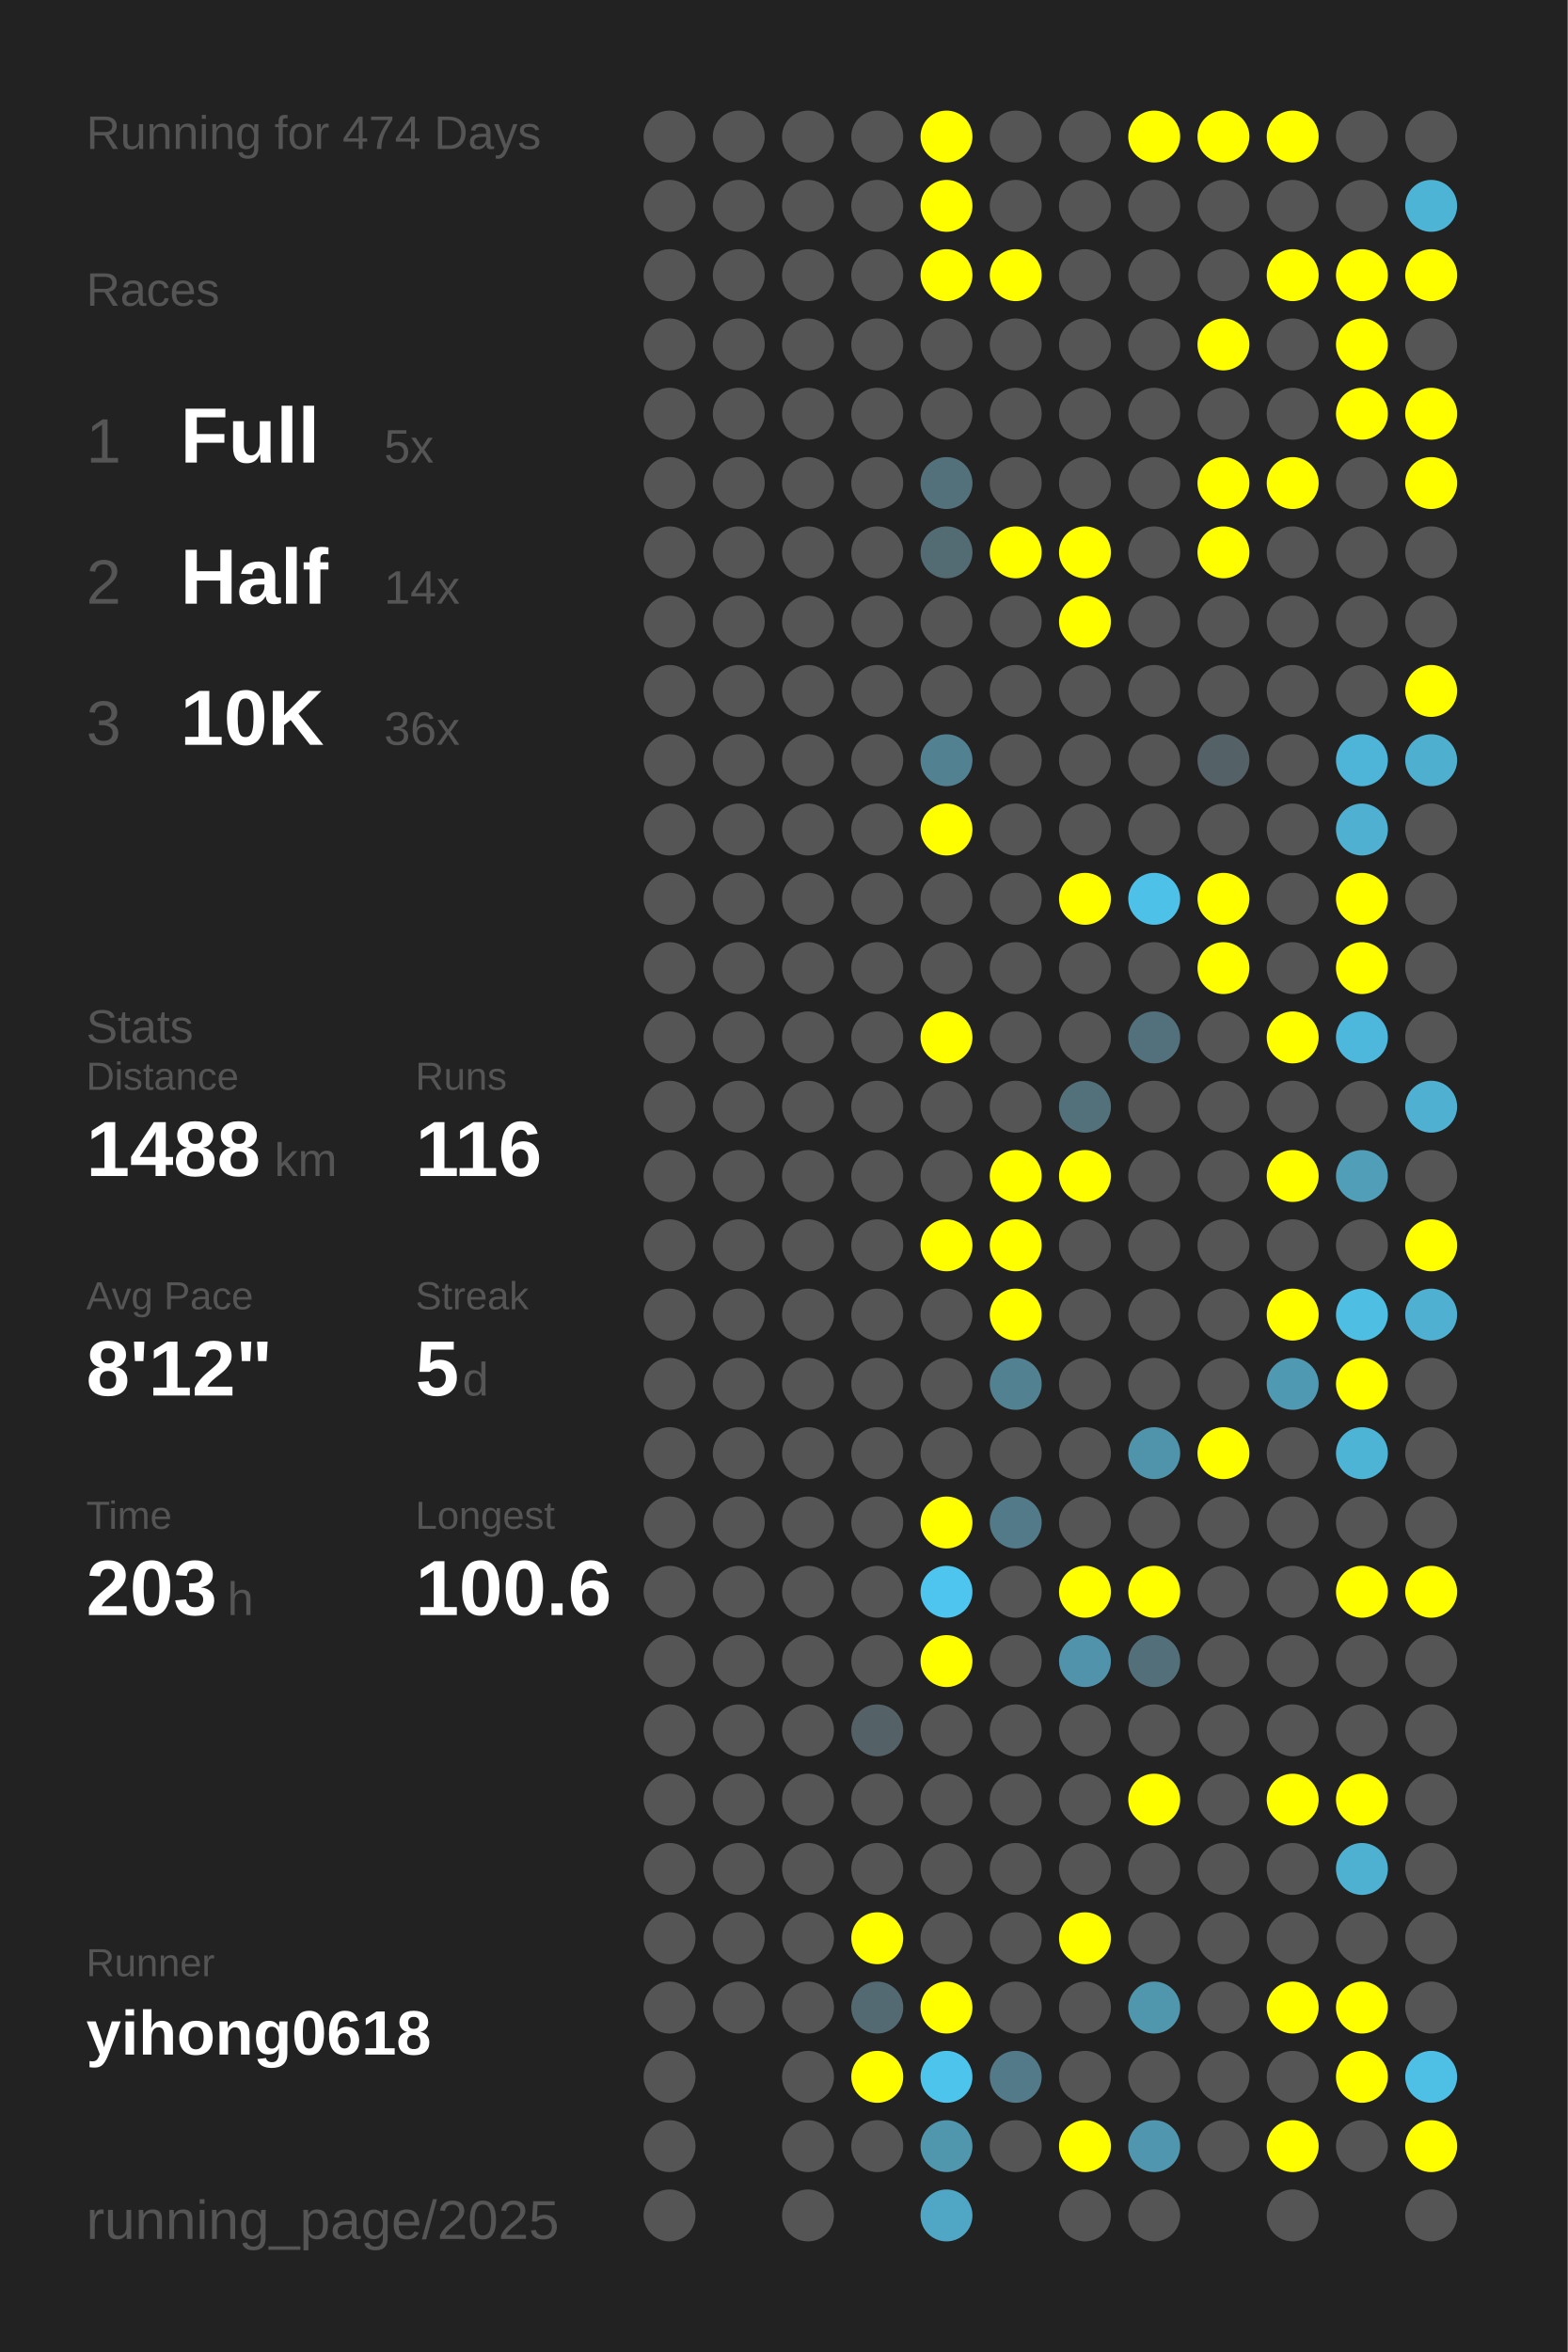
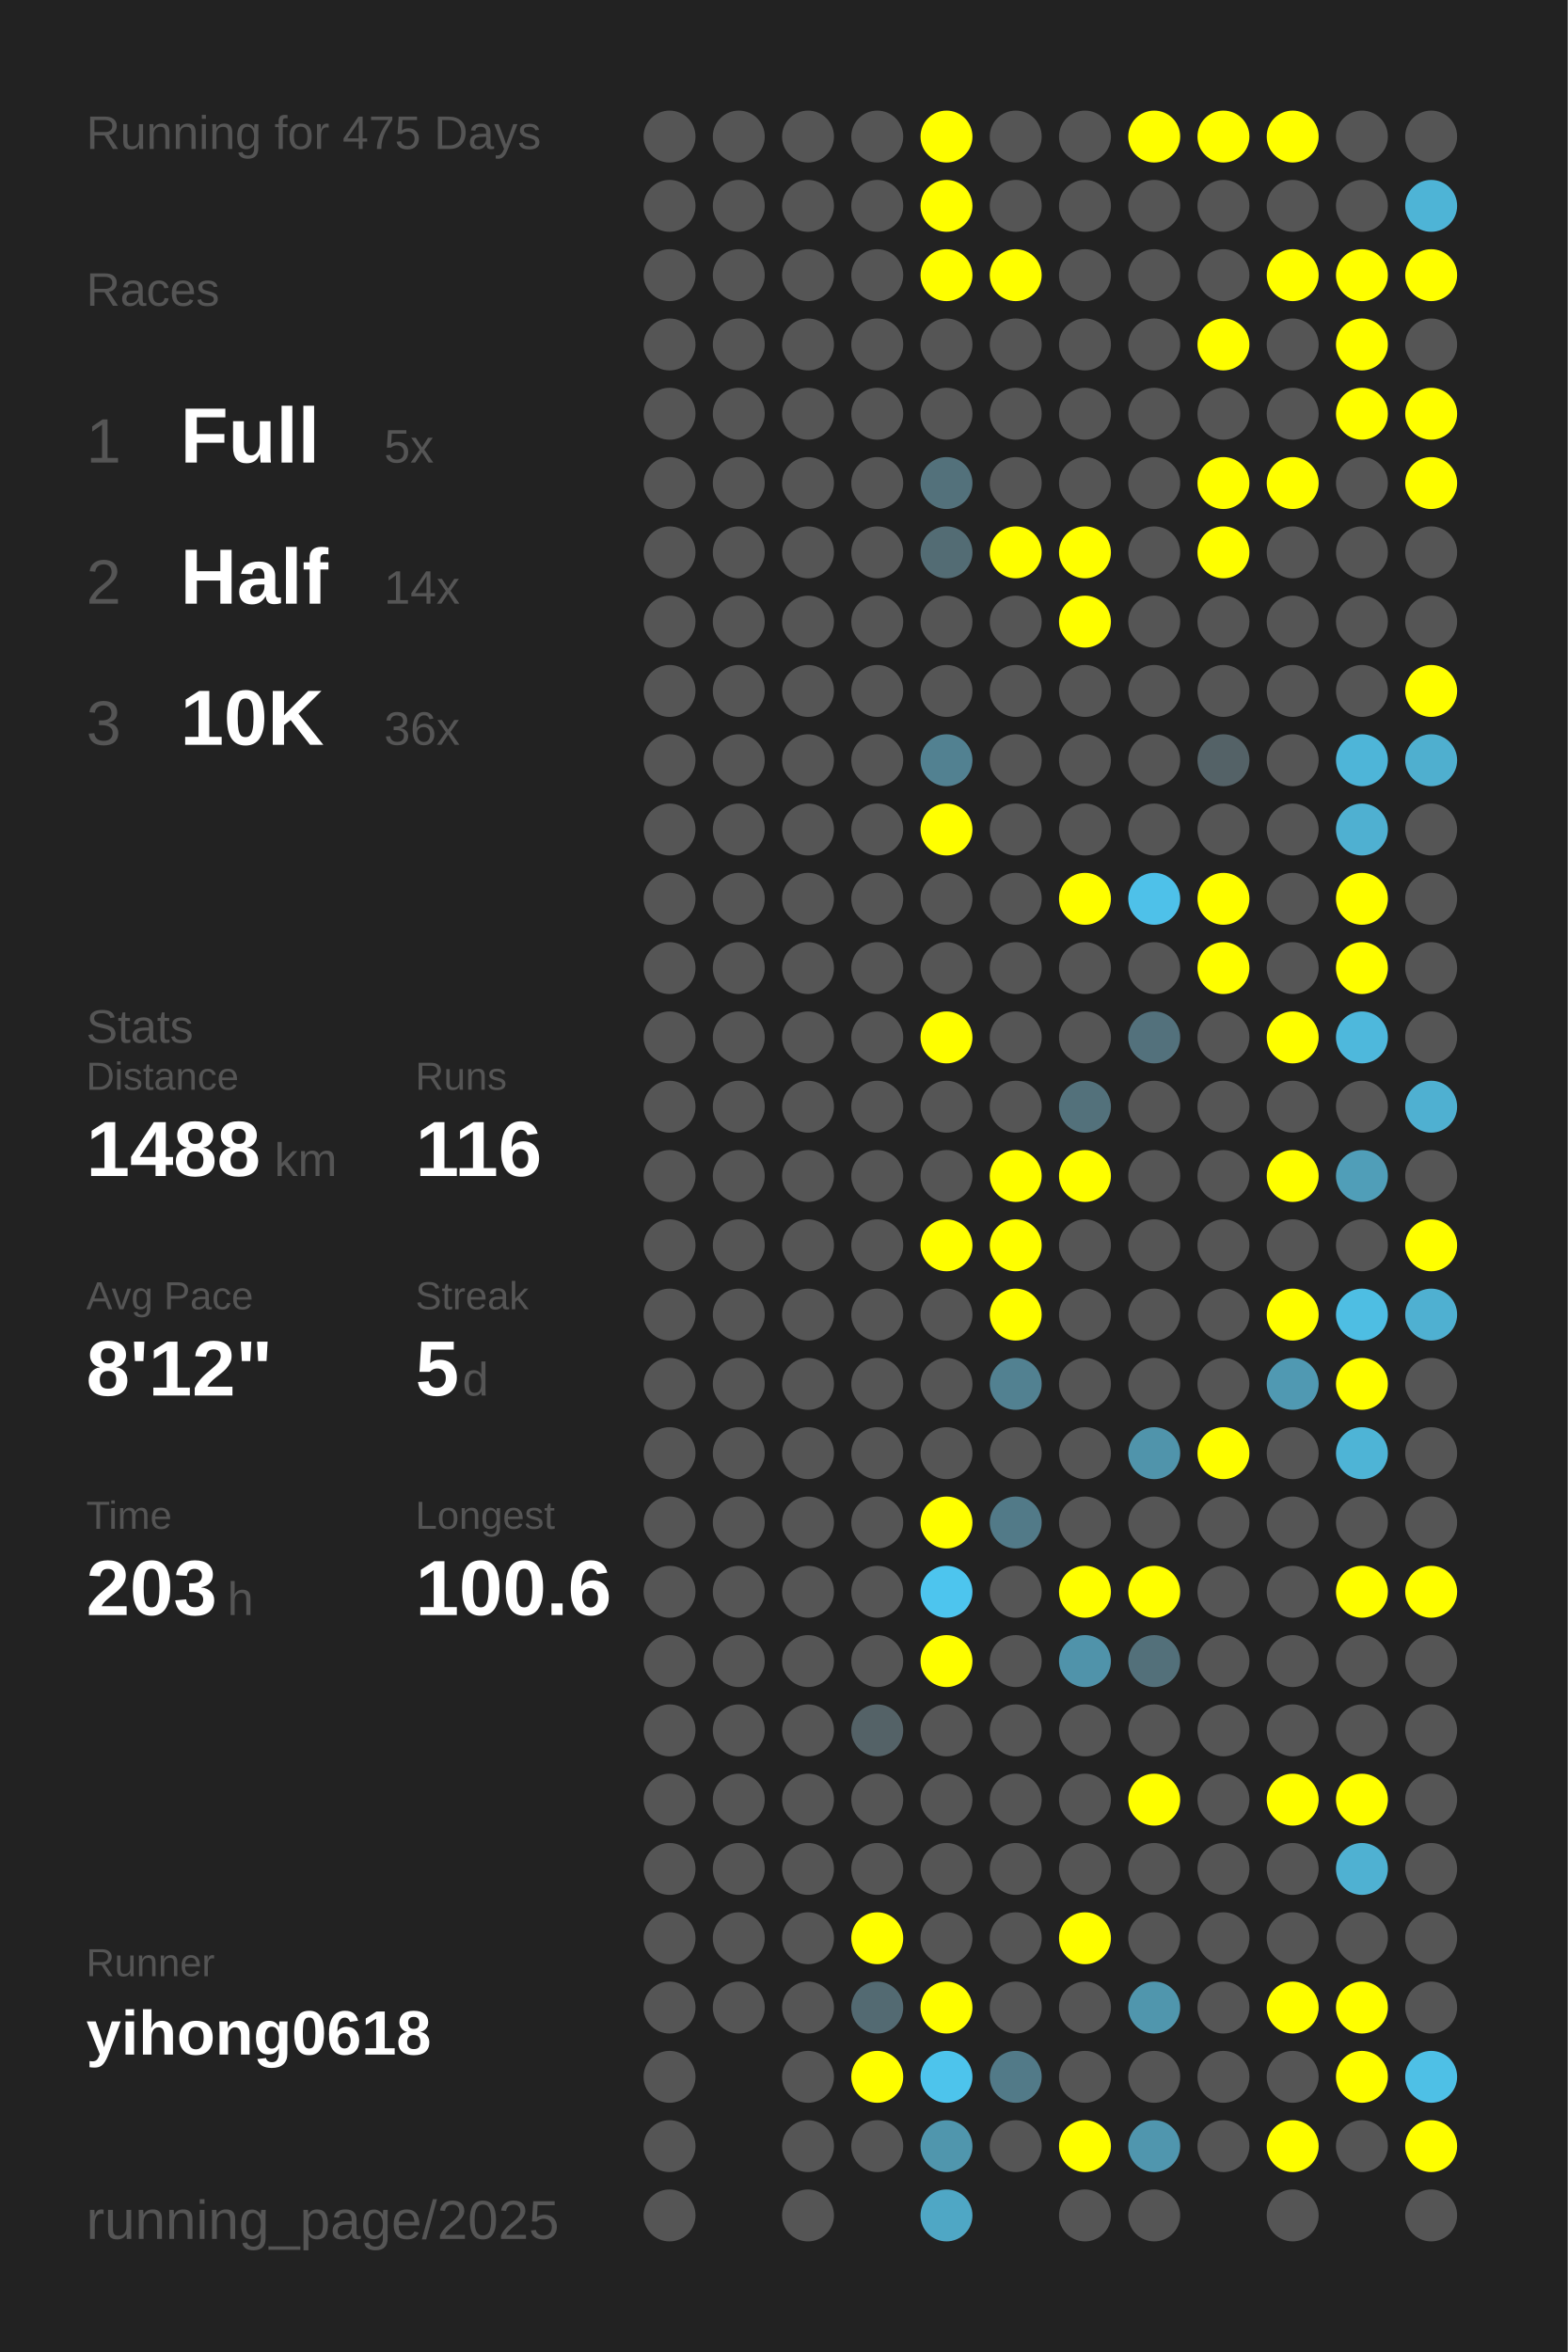
<svg xmlns="http://www.w3.org/2000/svg" baseProfile="full" height="300mm" version="1.1" viewBox="0,0,200,300" width="200mm">
  <defs />
  <rect fill="#222222" height="300" width="200" x="0" y="0" />
-   <text fill="#555555" style="font-size:6px; font-family:Arial;" x="11" y="19">Running for 474 Days</text>
+   <text fill="#555555" style="font-size:6px; font-family:Arial;" x="11" y="19">Running for 475 Days</text>
  <text fill="#555555" style="font-size:6px; font-family:Arial;" x="11" y="39">Races</text>
  <text fill="#555555" style="font-size:8px; font-family:Arial;" x="11" y="59">1</text>
  <text fill="#FFFFFF" style="font-size:10px; font-family:Arial; font-weight:bold;" x="23" y="59">Full</text>
  <text fill="#555555" style="font-size:6px; font-family:Arial;" x="49" y="59">5x</text>
  <text fill="#555555" style="font-size:8px; font-family:Arial;" x="11" y="77">2</text>
  <text fill="#FFFFFF" style="font-size:10px; font-family:Arial; font-weight:bold;" x="23" y="77">Half</text>
  <text fill="#555555" style="font-size:6px; font-family:Arial;" x="49" y="77">14x</text>
  <text fill="#555555" style="font-size:8px; font-family:Arial;" x="11" y="95">3</text>
  <text fill="#FFFFFF" style="font-size:10px; font-family:Arial; font-weight:bold;" x="23" y="95">10K</text>
  <text fill="#555555" style="font-size:6px; font-family:Arial;" x="49" y="95">36x</text>
  <text fill="#555555" style="font-size:6px; font-family:Arial;" x="11" y="133">Stats</text>
  <text fill="#555555" style="font-size:5px; font-family:Arial;" x="11" y="139">Distance</text>
  <text fill="#FFFFFF" style="font-size:10px; font-family:Arial; font-weight:bold;" x="11" y="150">1488</text>
  <text fill="#555555" style="font-size:6px; font-family:Arial;" x="35" y="150">km</text>
  <text fill="#555555" style="font-size:5px; font-family:Arial;" x="53" y="139">Runs</text>
  <text fill="#FFFFFF" style="font-size:10px; font-family:Arial; font-weight:bold;" x="53" y="150">116</text>
  <text fill="#555555" style="font-size:5px; font-family:Arial;" x="11" y="167">Avg Pace</text>
  <text fill="#FFFFFF" style="font-size:10px; font-family:Arial; font-weight:bold;" x="11" y="178">8'12"</text>
  <text fill="#555555" style="font-size:5px; font-family:Arial;" x="53" y="167">Streak</text>
  <text fill="#FFFFFF" style="font-size:10px; font-family:Arial; font-weight:bold;" x="53" y="178">5</text>
  <text fill="#555555" style="font-size:6px; font-family:Arial;" x="59" y="178">d</text>
  <text fill="#555555" style="font-size:5px; font-family:Arial;" x="11" y="195">Time</text>
  <text fill="#FFFFFF" style="font-size:10px; font-family:Arial; font-weight:bold;" x="11" y="206">203</text>
  <text fill="#555555" style="font-size:6px; font-family:Arial;" x="29" y="206">h</text>
  <text fill="#555555" style="font-size:5px; font-family:Arial;" x="53" y="195">Longest</text>
  <text fill="#FFFFFF" style="font-size:10px; font-family:Arial; font-weight:bold;" x="53" y="206">100.6</text>
  <text fill="#555555" style="font-size:5px; font-family:Arial;" x="11" y="252.065">Runner</text>
  <text fill="#FFFFFF" style="font-size:8px; font-family:Arial; font-weight:bold;" x="11" y="262.065">yihong0618</text>
  <text fill="#555555" style="font-size:7px; font-family:Arial;" x="11" y="285.581">running_page/2025</text>
  <circle cx="85.417" cy="17.419" fill="#555555" r="3.312" />
  <circle cx="85.417" cy="26.258" fill="#555555" r="3.312" />
  <circle cx="85.417" cy="35.097" fill="#555555" r="3.312" />
  <circle cx="85.417" cy="43.935" fill="#555555" r="3.312" />
  <circle cx="85.417" cy="52.774" fill="#555555" r="3.312" />
  <circle cx="85.417" cy="61.613" fill="#555555" r="3.312" />
  <circle cx="85.417" cy="70.452" fill="#555555" r="3.312" />
  <circle cx="85.417" cy="79.29" fill="#555555" r="3.312" />
  <circle cx="85.417" cy="88.129" fill="#555555" r="3.312" />
  <circle cx="85.417" cy="96.968" fill="#555555" r="3.312" />
  <circle cx="85.417" cy="105.806" fill="#555555" r="3.312" />
  <circle cx="85.417" cy="114.645" fill="#555555" r="3.312" />
  <circle cx="85.417" cy="123.484" fill="#555555" r="3.312" />
  <circle cx="85.417" cy="132.323" fill="#555555" r="3.312" />
  <circle cx="85.417" cy="141.161" fill="#555555" r="3.312" />
  <circle cx="85.417" cy="150" fill="#555555" r="3.312" />
  <circle cx="85.417" cy="158.839" fill="#555555" r="3.312" />
  <circle cx="85.417" cy="167.677" fill="#555555" r="3.312" />
  <circle cx="85.417" cy="176.516" fill="#555555" r="3.312" />
  <circle cx="85.417" cy="185.355" fill="#555555" r="3.312" />
  <circle cx="85.417" cy="194.194" fill="#555555" r="3.312" />
  <circle cx="85.417" cy="203.032" fill="#555555" r="3.312" />
  <circle cx="85.417" cy="211.871" fill="#555555" r="3.312" />
  <circle cx="85.417" cy="220.71" fill="#555555" r="3.312" />
  <circle cx="85.417" cy="229.548" fill="#555555" r="3.312" />
  <circle cx="85.417" cy="238.387" fill="#555555" r="3.312" />
  <circle cx="85.417" cy="247.226" fill="#555555" r="3.312" />
  <circle cx="85.417" cy="256.065" fill="#555555" r="3.312" />
  <circle cx="85.417" cy="264.903" fill="#555555" r="3.312" />
  <circle cx="85.417" cy="273.742" fill="#555555" r="3.312" />
  <circle cx="85.417" cy="282.581" fill="#555555" r="3.312" />
  <circle cx="94.25" cy="17.419" fill="#555555" r="3.312" />
  <circle cx="94.25" cy="26.258" fill="#555555" r="3.312" />
  <circle cx="94.25" cy="35.097" fill="#555555" r="3.312" />
  <circle cx="94.25" cy="43.935" fill="#555555" r="3.312" />
  <circle cx="94.25" cy="52.774" fill="#555555" r="3.312" />
  <circle cx="94.25" cy="61.613" fill="#555555" r="3.312" />
  <circle cx="94.25" cy="70.452" fill="#555555" r="3.312" />
  <circle cx="94.25" cy="79.29" fill="#555555" r="3.312" />
  <circle cx="94.25" cy="88.129" fill="#555555" r="3.312" />
  <circle cx="94.25" cy="96.968" fill="#555555" r="3.312" />
  <circle cx="94.25" cy="105.806" fill="#555555" r="3.312" />
  <circle cx="94.25" cy="114.645" fill="#555555" r="3.312" />
  <circle cx="94.25" cy="123.484" fill="#555555" r="3.312" />
  <circle cx="94.25" cy="132.323" fill="#555555" r="3.312" />
  <circle cx="94.25" cy="141.161" fill="#555555" r="3.312" />
  <circle cx="94.25" cy="150" fill="#555555" r="3.312" />
  <circle cx="94.25" cy="158.839" fill="#555555" r="3.312" />
  <circle cx="94.25" cy="167.677" fill="#555555" r="3.312" />
  <circle cx="94.25" cy="176.516" fill="#555555" r="3.312" />
  <circle cx="94.25" cy="185.355" fill="#555555" r="3.312" />
  <circle cx="94.25" cy="194.194" fill="#555555" r="3.312" />
  <circle cx="94.25" cy="203.032" fill="#555555" r="3.312" />
  <circle cx="94.25" cy="211.871" fill="#555555" r="3.312" />
  <circle cx="94.25" cy="220.71" fill="#555555" r="3.312" />
  <circle cx="94.25" cy="229.548" fill="#555555" r="3.312" />
  <circle cx="94.25" cy="238.387" fill="#555555" r="3.312" />
  <circle cx="94.25" cy="247.226" fill="#555555" r="3.312" />
  <circle cx="94.25" cy="256.065" fill="#555555" r="3.312" />
  <circle cx="103.083" cy="17.419" fill="#555555" r="3.312" />
  <circle cx="103.083" cy="26.258" fill="#555555" r="3.312" />
  <circle cx="103.083" cy="35.097" fill="#555555" r="3.312" />
  <circle cx="103.083" cy="43.935" fill="#555555" r="3.312" />
  <circle cx="103.083" cy="52.774" fill="#555555" r="3.312" />
  <circle cx="103.083" cy="61.613" fill="#555555" r="3.312" />
  <circle cx="103.083" cy="70.452" fill="#555555" r="3.312" />
  <circle cx="103.083" cy="79.29" fill="#555555" r="3.312" />
  <circle cx="103.083" cy="88.129" fill="#555555" r="3.312" />
  <circle cx="103.083" cy="96.968" fill="#555555" r="3.312" />
  <circle cx="103.083" cy="105.806" fill="#555555" r="3.312" />
  <circle cx="103.083" cy="114.645" fill="#555555" r="3.312" />
  <circle cx="103.083" cy="123.484" fill="#555555" r="3.312" />
  <circle cx="103.083" cy="132.323" fill="#555555" r="3.312" />
  <circle cx="103.083" cy="141.161" fill="#555555" r="3.312" />
  <circle cx="103.083" cy="150" fill="#555555" r="3.312" />
  <circle cx="103.083" cy="158.839" fill="#555555" r="3.312" />
  <circle cx="103.083" cy="167.677" fill="#555555" r="3.312" />
  <circle cx="103.083" cy="176.516" fill="#555555" r="3.312" />
  <circle cx="103.083" cy="185.355" fill="#555555" r="3.312" />
  <circle cx="103.083" cy="194.194" fill="#555555" r="3.312" />
  <circle cx="103.083" cy="203.032" fill="#555555" r="3.312" />
  <circle cx="103.083" cy="211.871" fill="#555555" r="3.312" />
  <circle cx="103.083" cy="220.71" fill="#555555" r="3.312" />
  <circle cx="103.083" cy="229.548" fill="#555555" r="3.312" />
  <circle cx="103.083" cy="238.387" fill="#555555" r="3.312" />
  <circle cx="103.083" cy="247.226" fill="#555555" r="3.312" />
  <circle cx="103.083" cy="256.065" fill="#555555" r="3.312" />
  <circle cx="103.083" cy="264.903" fill="#555555" r="3.312" />
  <circle cx="103.083" cy="273.742" fill="#555555" r="3.312" />
  <circle cx="103.083" cy="282.581" fill="#555555" r="3.312" />
  <circle cx="111.917" cy="17.419" fill="#555555" r="3.312" />
  <circle cx="111.917" cy="26.258" fill="#555555" r="3.312" />
  <circle cx="111.917" cy="35.097" fill="#555555" r="3.312" />
  <circle cx="111.917" cy="43.935" fill="#555555" r="3.312" />
  <circle cx="111.917" cy="52.774" fill="#555555" r="3.312" />
  <circle cx="111.917" cy="61.613" fill="#555555" r="3.312" />
  <circle cx="111.917" cy="70.452" fill="#555555" r="3.312" />
  <circle cx="111.917" cy="79.29" fill="#555555" r="3.312" />
  <circle cx="111.917" cy="88.129" fill="#555555" r="3.312" />
  <circle cx="111.917" cy="96.968" fill="#555555" r="3.312" />
  <circle cx="111.917" cy="105.806" fill="#555555" r="3.312" />
  <circle cx="111.917" cy="114.645" fill="#555555" r="3.312" />
  <circle cx="111.917" cy="123.484" fill="#555555" r="3.312" />
  <circle cx="111.917" cy="132.323" fill="#555555" r="3.312" />
  <circle cx="111.917" cy="141.161" fill="#555555" r="3.312" />
  <circle cx="111.917" cy="150" fill="#555555" r="3.312" />
  <circle cx="111.917" cy="158.839" fill="#555555" r="3.312" />
  <circle cx="111.917" cy="167.677" fill="#555555" r="3.312" />
  <circle cx="111.917" cy="176.516" fill="#555555" r="3.312" />
  <circle cx="111.917" cy="185.355" fill="#555555" r="3.312" />
  <circle cx="111.917" cy="194.194" fill="#555555" r="3.312" />
  <circle cx="111.917" cy="203.032" fill="#555555" r="3.312" />
  <circle cx="111.917" cy="211.871" fill="#555555" r="3.312" />
  <circle cx="111.917" cy="220.71" fill="#546267" r="3.312" />
  <circle cx="111.917" cy="229.548" fill="#555555" r="3.312" />
  <circle cx="111.917" cy="238.387" fill="#555555" r="3.312" />
  <circle cx="111.917" cy="247.226" fill="#FFFF00" r="3.312" />
  <circle cx="111.917" cy="256.065" fill="#536a72" r="3.312" />
  <circle cx="111.917" cy="264.903" fill="#FFFF00" r="3.312" />
  <circle cx="111.917" cy="273.742" fill="#555555" r="3.312" />
  <circle cx="120.75" cy="17.419" fill="#FFFF00" r="3.312" />
  <circle cx="120.75" cy="26.258" fill="#FFFF00" r="3.312" />
  <circle cx="120.75" cy="35.097" fill="#FFFF00" r="3.312" />
  <circle cx="120.75" cy="43.935" fill="#555555" r="3.312" />
  <circle cx="120.75" cy="52.774" fill="#555555" r="3.312" />
  <circle cx="120.75" cy="61.613" fill="#53717b" r="3.312" />
  <circle cx="120.75" cy="70.452" fill="#536c74" r="3.312" />
  <circle cx="120.75" cy="79.29" fill="#555555" r="3.312" />
  <circle cx="120.75" cy="88.129" fill="#555555" r="3.312" />
  <circle cx="120.75" cy="96.968" fill="#528191" r="3.312" />
  <circle cx="120.75" cy="105.806" fill="#FFFF00" r="3.312" />
  <circle cx="120.75" cy="114.645" fill="#555555" r="3.312" />
  <circle cx="120.75" cy="123.484" fill="#555555" r="3.312" />
  <circle cx="120.75" cy="132.323" fill="#FFFF00" r="3.312" />
  <circle cx="120.75" cy="141.161" fill="#555555" r="3.312" />
  <circle cx="120.75" cy="150" fill="#555555" r="3.312" />
  <circle cx="120.75" cy="158.839" fill="#FFFF00" r="3.312" />
  <circle cx="120.75" cy="167.677" fill="#555555" r="3.312" />
  <circle cx="120.75" cy="176.516" fill="#555555" r="3.312" />
  <circle cx="120.75" cy="185.355" fill="#555555" r="3.312" />
  <circle cx="120.75" cy="194.194" fill="#FFFF00" r="3.312" />
  <circle cx="120.75" cy="203.032" fill="#4dc5ee" r="3.312" />
  <circle cx="120.75" cy="211.871" fill="#FFFF00" r="3.312" />
  <circle cx="120.75" cy="220.71" fill="#555555" r="3.312" />
  <circle cx="120.75" cy="229.548" fill="#555555" r="3.312" />
  <circle cx="120.75" cy="238.387" fill="#555555" r="3.312" />
  <circle cx="120.75" cy="247.226" fill="#555555" r="3.312" />
  <circle cx="120.75" cy="256.065" fill="#FFFF00" r="3.312" />
  <circle cx="120.75" cy="264.903" fill="#4dc4ec" r="3.312" />
  <circle cx="120.75" cy="273.742" fill="#5096ad" r="3.312" />
  <circle cx="120.75" cy="282.581" fill="#4fa7c5" r="3.312" />
  <circle cx="129.583" cy="17.419" fill="#555555" r="3.312" />
  <circle cx="129.583" cy="26.258" fill="#555555" r="3.312" />
  <circle cx="129.583" cy="35.097" fill="#FFFF00" r="3.312" />
  <circle cx="129.583" cy="43.935" fill="#555555" r="3.312" />
  <circle cx="129.583" cy="52.774" fill="#555555" r="3.312" />
  <circle cx="129.583" cy="61.613" fill="#555555" r="3.312" />
  <circle cx="129.583" cy="70.452" fill="#FFFF00" r="3.312" />
  <circle cx="129.583" cy="79.29" fill="#555555" r="3.312" />
  <circle cx="129.583" cy="88.129" fill="#555555" r="3.312" />
  <circle cx="129.583" cy="96.968" fill="#555555" r="3.312" />
  <circle cx="129.583" cy="105.806" fill="#555555" r="3.312" />
  <circle cx="129.583" cy="114.645" fill="#555555" r="3.312" />
  <circle cx="129.583" cy="123.484" fill="#555555" r="3.312" />
  <circle cx="129.583" cy="132.323" fill="#555555" r="3.312" />
  <circle cx="129.583" cy="141.161" fill="#555555" r="3.312" />
  <circle cx="129.583" cy="150" fill="#FFFF00" r="3.312" />
  <circle cx="129.583" cy="158.839" fill="#FFFF00" r="3.312" />
  <circle cx="129.583" cy="167.677" fill="#FFFF00" r="3.312" />
  <circle cx="129.583" cy="176.516" fill="#528191" r="3.312" />
  <circle cx="129.583" cy="185.355" fill="#555555" r="3.312" />
  <circle cx="129.583" cy="194.194" fill="#527a88" r="3.312" />
  <circle cx="129.583" cy="203.032" fill="#555555" r="3.312" />
  <circle cx="129.583" cy="211.871" fill="#555555" r="3.312" />
  <circle cx="129.583" cy="220.71" fill="#555555" r="3.312" />
  <circle cx="129.583" cy="229.548" fill="#555555" r="3.312" />
  <circle cx="129.583" cy="238.387" fill="#555555" r="3.312" />
  <circle cx="129.583" cy="247.226" fill="#555555" r="3.312" />
  <circle cx="129.583" cy="256.065" fill="#555555" r="3.312" />
  <circle cx="129.583" cy="264.903" fill="#527a88" r="3.312" />
  <circle cx="129.583" cy="273.742" fill="#555555" r="3.312" />
  <circle cx="138.417" cy="17.419" fill="#555555" r="3.312" />
  <circle cx="138.417" cy="26.258" fill="#555555" r="3.312" />
  <circle cx="138.417" cy="35.097" fill="#555555" r="3.312" />
  <circle cx="138.417" cy="43.935" fill="#555555" r="3.312" />
  <circle cx="138.417" cy="52.774" fill="#555555" r="3.312" />
  <circle cx="138.417" cy="61.613" fill="#555555" r="3.312" />
  <circle cx="138.417" cy="70.452" fill="#FFFF00" r="3.312" />
  <circle cx="138.417" cy="79.29" fill="#FFFF00" r="3.312" />
  <circle cx="138.417" cy="88.129" fill="#555555" r="3.312" />
  <circle cx="138.417" cy="96.968" fill="#555555" r="3.312" />
  <circle cx="138.417" cy="105.806" fill="#555555" r="3.312" />
  <circle cx="138.417" cy="114.645" fill="#FFFF00" r="3.312" />
  <circle cx="138.417" cy="123.484" fill="#555555" r="3.312" />
  <circle cx="138.417" cy="132.323" fill="#555555" r="3.312" />
  <circle cx="138.417" cy="141.161" fill="#53717b" r="3.312" />
  <circle cx="138.417" cy="150" fill="#FFFF00" r="3.312" />
  <circle cx="138.417" cy="158.839" fill="#555555" r="3.312" />
  <circle cx="138.417" cy="167.677" fill="#555555" r="3.312" />
  <circle cx="138.417" cy="176.516" fill="#555555" r="3.312" />
  <circle cx="138.417" cy="185.355" fill="#555555" r="3.312" />
  <circle cx="138.417" cy="194.194" fill="#555555" r="3.312" />
  <circle cx="138.417" cy="203.032" fill="#FFFF00" r="3.312" />
  <circle cx="138.417" cy="211.871" fill="#5093aa" r="3.312" />
  <circle cx="138.417" cy="220.71" fill="#555555" r="3.312" />
  <circle cx="138.417" cy="229.548" fill="#555555" r="3.312" />
  <circle cx="138.417" cy="238.387" fill="#555555" r="3.312" />
  <circle cx="138.417" cy="247.226" fill="#FFFF00" r="3.312" />
  <circle cx="138.417" cy="256.065" fill="#555555" r="3.312" />
  <circle cx="138.417" cy="264.903" fill="#555555" r="3.312" />
  <circle cx="138.417" cy="273.742" fill="#FFFF00" r="3.312" />
  <circle cx="138.417" cy="282.581" fill="#555555" r="3.312" />
  <circle cx="147.25" cy="17.419" fill="#FFFF00" r="3.312" />
  <circle cx="147.25" cy="26.258" fill="#555555" r="3.312" />
  <circle cx="147.25" cy="35.097" fill="#555555" r="3.312" />
  <circle cx="147.25" cy="43.935" fill="#555555" r="3.312" />
  <circle cx="147.25" cy="52.774" fill="#555555" r="3.312" />
  <circle cx="147.25" cy="61.613" fill="#555555" r="3.312" />
  <circle cx="147.25" cy="70.452" fill="#555555" r="3.312" />
  <circle cx="147.25" cy="79.29" fill="#555555" r="3.312" />
  <circle cx="147.25" cy="88.129" fill="#555555" r="3.312" />
  <circle cx="147.25" cy="96.968" fill="#555555" r="3.312" />
  <circle cx="147.25" cy="105.806" fill="#555555" r="3.312" />
  <circle cx="147.25" cy="114.645" fill="#4ec1e9" r="3.312" />
  <circle cx="147.25" cy="123.484" fill="#555555" r="3.312" />
  <circle cx="147.25" cy="132.323" fill="#53717c" r="3.312" />
  <circle cx="147.25" cy="141.161" fill="#555555" r="3.312" />
  <circle cx="147.25" cy="150" fill="#555555" r="3.312" />
  <circle cx="147.25" cy="158.839" fill="#555555" r="3.312" />
  <circle cx="147.25" cy="167.677" fill="#555555" r="3.312" />
  <circle cx="147.25" cy="176.516" fill="#555555" r="3.312" />
  <circle cx="147.25" cy="185.355" fill="#5094ab" r="3.312" />
  <circle cx="147.25" cy="194.194" fill="#555555" r="3.312" />
  <circle cx="147.25" cy="203.032" fill="#FFFF00" r="3.312" />
  <circle cx="147.25" cy="211.871" fill="#53707a" r="3.312" />
  <circle cx="147.25" cy="220.71" fill="#555555" r="3.312" />
  <circle cx="147.25" cy="229.548" fill="#FFFF00" r="3.312" />
  <circle cx="147.25" cy="238.387" fill="#555555" r="3.312" />
  <circle cx="147.25" cy="247.226" fill="#555555" r="3.312" />
  <circle cx="147.25" cy="256.065" fill="#5096ad" r="3.312" />
  <circle cx="147.25" cy="264.903" fill="#555555" r="3.312" />
  <circle cx="147.25" cy="273.742" fill="#5096ae" r="3.312" />
  <circle cx="147.25" cy="282.581" fill="#555555" r="3.312" />
  <circle cx="156.083" cy="17.419" fill="#FFFF00" r="3.312" />
  <circle cx="156.083" cy="26.258" fill="#555555" r="3.312" />
  <circle cx="156.083" cy="35.097" fill="#555555" r="3.312" />
  <circle cx="156.083" cy="43.935" fill="#FFFF00" r="3.312" />
  <circle cx="156.083" cy="52.774" fill="#555555" r="3.312" />
  <circle cx="156.083" cy="61.613" fill="#FFFF00" r="3.312" />
  <circle cx="156.083" cy="70.452" fill="#FFFF00" r="3.312" />
  <circle cx="156.083" cy="79.29" fill="#555555" r="3.312" />
  <circle cx="156.083" cy="88.129" fill="#555555" r="3.312" />
  <circle cx="156.083" cy="96.968" fill="#546267" r="3.312" />
  <circle cx="156.083" cy="105.806" fill="#555555" r="3.312" />
  <circle cx="156.083" cy="114.645" fill="#FFFF00" r="3.312" />
  <circle cx="156.083" cy="123.484" fill="#FFFF00" r="3.312" />
  <circle cx="156.083" cy="132.323" fill="#555555" r="3.312" />
  <circle cx="156.083" cy="141.161" fill="#555555" r="3.312" />
  <circle cx="156.083" cy="150" fill="#555555" r="3.312" />
  <circle cx="156.083" cy="158.839" fill="#555555" r="3.312" />
  <circle cx="156.083" cy="167.677" fill="#555555" r="3.312" />
  <circle cx="156.083" cy="176.516" fill="#555555" r="3.312" />
  <circle cx="156.083" cy="185.355" fill="#FFFF00" r="3.312" />
  <circle cx="156.083" cy="194.194" fill="#555555" r="3.312" />
  <circle cx="156.083" cy="203.032" fill="#555555" r="3.312" />
  <circle cx="156.083" cy="211.871" fill="#555555" r="3.312" />
  <circle cx="156.083" cy="220.71" fill="#555555" r="3.312" />
  <circle cx="156.083" cy="229.548" fill="#555555" r="3.312" />
  <circle cx="156.083" cy="238.387" fill="#555555" r="3.312" />
  <circle cx="156.083" cy="247.226" fill="#555555" r="3.312" />
  <circle cx="156.083" cy="256.065" fill="#555555" r="3.312" />
  <circle cx="156.083" cy="264.903" fill="#555555" r="3.312" />
  <circle cx="156.083" cy="273.742" fill="#555555" r="3.312" />
  <circle cx="164.917" cy="17.419" fill="#FFFF00" r="3.312" />
  <circle cx="164.917" cy="26.258" fill="#555555" r="3.312" />
  <circle cx="164.917" cy="35.097" fill="#FFFF00" r="3.312" />
  <circle cx="164.917" cy="43.935" fill="#555555" r="3.312" />
  <circle cx="164.917" cy="52.774" fill="#555555" r="3.312" />
  <circle cx="164.917" cy="61.613" fill="#FFFF00" r="3.312" />
  <circle cx="164.917" cy="70.452" fill="#555555" r="3.312" />
  <circle cx="164.917" cy="79.29" fill="#555555" r="3.312" />
  <circle cx="164.917" cy="88.129" fill="#555555" r="3.312" />
  <circle cx="164.917" cy="96.968" fill="#555555" r="3.312" />
  <circle cx="164.917" cy="105.806" fill="#555555" r="3.312" />
  <circle cx="164.917" cy="114.645" fill="#555555" r="3.312" />
  <circle cx="164.917" cy="123.484" fill="#555555" r="3.312" />
  <circle cx="164.917" cy="132.323" fill="#FFFF00" r="3.312" />
  <circle cx="164.917" cy="141.161" fill="#555555" r="3.312" />
  <circle cx="164.917" cy="150" fill="#FFFF00" r="3.312" />
  <circle cx="164.917" cy="158.839" fill="#555555" r="3.312" />
  <circle cx="164.917" cy="167.677" fill="#FFFF00" r="3.312" />
  <circle cx="164.917" cy="176.516" fill="#5099b2" r="3.312" />
  <circle cx="164.917" cy="185.355" fill="#555555" r="3.312" />
  <circle cx="164.917" cy="194.194" fill="#555555" r="3.312" />
  <circle cx="164.917" cy="203.032" fill="#555555" r="3.312" />
  <circle cx="164.917" cy="211.871" fill="#555555" r="3.312" />
  <circle cx="164.917" cy="220.71" fill="#555555" r="3.312" />
  <circle cx="164.917" cy="229.548" fill="#FFFF00" r="3.312" />
  <circle cx="164.917" cy="238.387" fill="#555555" r="3.312" />
  <circle cx="164.917" cy="247.226" fill="#555555" r="3.312" />
  <circle cx="164.917" cy="256.065" fill="#FFFF00" r="3.312" />
  <circle cx="164.917" cy="264.903" fill="#555555" r="3.312" />
  <circle cx="164.917" cy="273.742" fill="#FFFF00" r="3.312" />
  <circle cx="164.917" cy="282.581" fill="#555555" r="3.312" />
  <circle cx="173.75" cy="17.419" fill="#555555" r="3.312" />
  <circle cx="173.75" cy="26.258" fill="#555555" r="3.312" />
  <circle cx="173.75" cy="35.097" fill="#FFFF00" r="3.312" />
  <circle cx="173.75" cy="43.935" fill="#FFFF00" r="3.312" />
  <circle cx="173.75" cy="52.774" fill="#FFFF00" r="3.312" />
  <circle cx="173.75" cy="61.613" fill="#555555" r="3.312" />
  <circle cx="173.75" cy="70.452" fill="#555555" r="3.312" />
  <circle cx="173.75" cy="79.29" fill="#555555" r="3.312" />
  <circle cx="173.75" cy="88.129" fill="#555555" r="3.312" />
  <circle cx="173.75" cy="96.968" fill="#4eb5d8" r="3.312" />
  <circle cx="173.75" cy="105.806" fill="#4fb0d1" r="3.312" />
  <circle cx="173.75" cy="114.645" fill="#FFFF00" r="3.312" />
  <circle cx="173.75" cy="123.484" fill="#FFFF00" r="3.312" />
  <circle cx="173.75" cy="132.323" fill="#4eb8dc" r="3.312" />
  <circle cx="173.75" cy="141.161" fill="#555555" r="3.312" />
  <circle cx="173.75" cy="150" fill="#509eb8" r="3.312" />
  <circle cx="173.75" cy="158.839" fill="#555555" r="3.312" />
  <circle cx="173.75" cy="167.677" fill="#4ebee3" r="3.312" />
  <circle cx="173.75" cy="176.516" fill="#FFFF00" r="3.312" />
  <circle cx="173.75" cy="185.355" fill="#4eb4d6" r="3.312" />
  <circle cx="173.75" cy="194.194" fill="#555555" r="3.312" />
  <circle cx="173.75" cy="203.032" fill="#FFFF00" r="3.312" />
  <circle cx="173.75" cy="211.871" fill="#555555" r="3.312" />
  <circle cx="173.75" cy="220.71" fill="#555555" r="3.312" />
  <circle cx="173.75" cy="229.548" fill="#FFFF00" r="3.312" />
  <circle cx="173.75" cy="238.387" fill="#4fb1d2" r="3.312" />
  <circle cx="173.75" cy="247.226" fill="#555555" r="3.312" />
  <circle cx="173.75" cy="256.065" fill="#FFFF00" r="3.312" />
  <circle cx="173.75" cy="264.903" fill="#FFFF00" r="3.312" />
  <circle cx="173.75" cy="273.742" fill="#555555" r="3.312" />
  <circle cx="182.583" cy="17.419" fill="#555555" r="3.312" />
  <circle cx="182.583" cy="26.258" fill="#4eb4d6" r="3.312" />
  <circle cx="182.583" cy="35.097" fill="#FFFF00" r="3.312" />
  <circle cx="182.583" cy="43.935" fill="#555555" r="3.312" />
  <circle cx="182.583" cy="52.774" fill="#FFFF00" r="3.312" />
  <circle cx="182.583" cy="61.613" fill="#FFFF00" r="3.312" />
  <circle cx="182.583" cy="70.452" fill="#555555" r="3.312" />
  <circle cx="182.583" cy="79.29" fill="#555555" r="3.312" />
  <circle cx="182.583" cy="88.129" fill="#FFFF00" r="3.312" />
  <circle cx="182.583" cy="96.968" fill="#4fafcf" r="3.312" />
  <circle cx="182.583" cy="105.806" fill="#555555" r="3.312" />
  <circle cx="182.583" cy="114.645" fill="#555555" r="3.312" />
  <circle cx="182.583" cy="123.484" fill="#555555" r="3.312" />
  <circle cx="182.583" cy="132.323" fill="#555555" r="3.312" />
  <circle cx="182.583" cy="141.161" fill="#4fb0d1" r="3.312" />
  <circle cx="182.583" cy="150" fill="#555555" r="3.312" />
  <circle cx="182.583" cy="158.839" fill="#FFFF00" r="3.312" />
  <circle cx="182.583" cy="167.677" fill="#4fb0d1" r="3.312" />
  <circle cx="182.583" cy="176.516" fill="#555555" r="3.312" />
  <circle cx="182.583" cy="185.355" fill="#555555" r="3.312" />
  <circle cx="182.583" cy="194.194" fill="#555555" r="3.312" />
  <circle cx="182.583" cy="203.032" fill="#FFFF00" r="3.312" />
  <circle cx="182.583" cy="211.871" fill="#555555" r="3.312" />
  <circle cx="182.583" cy="220.71" fill="#555555" r="3.312" />
  <circle cx="182.583" cy="229.548" fill="#555555" r="3.312" />
  <circle cx="182.583" cy="238.387" fill="#555555" r="3.312" />
  <circle cx="182.583" cy="247.226" fill="#555555" r="3.312" />
  <circle cx="182.583" cy="256.065" fill="#555555" r="3.312" />
  <circle cx="182.583" cy="264.903" fill="#4ec0e6" r="3.312" />
  <circle cx="182.583" cy="273.742" fill="#FFFF00" r="3.312" />
  <circle cx="182.583" cy="282.581" fill="#555555" r="3.312" />
</svg>
